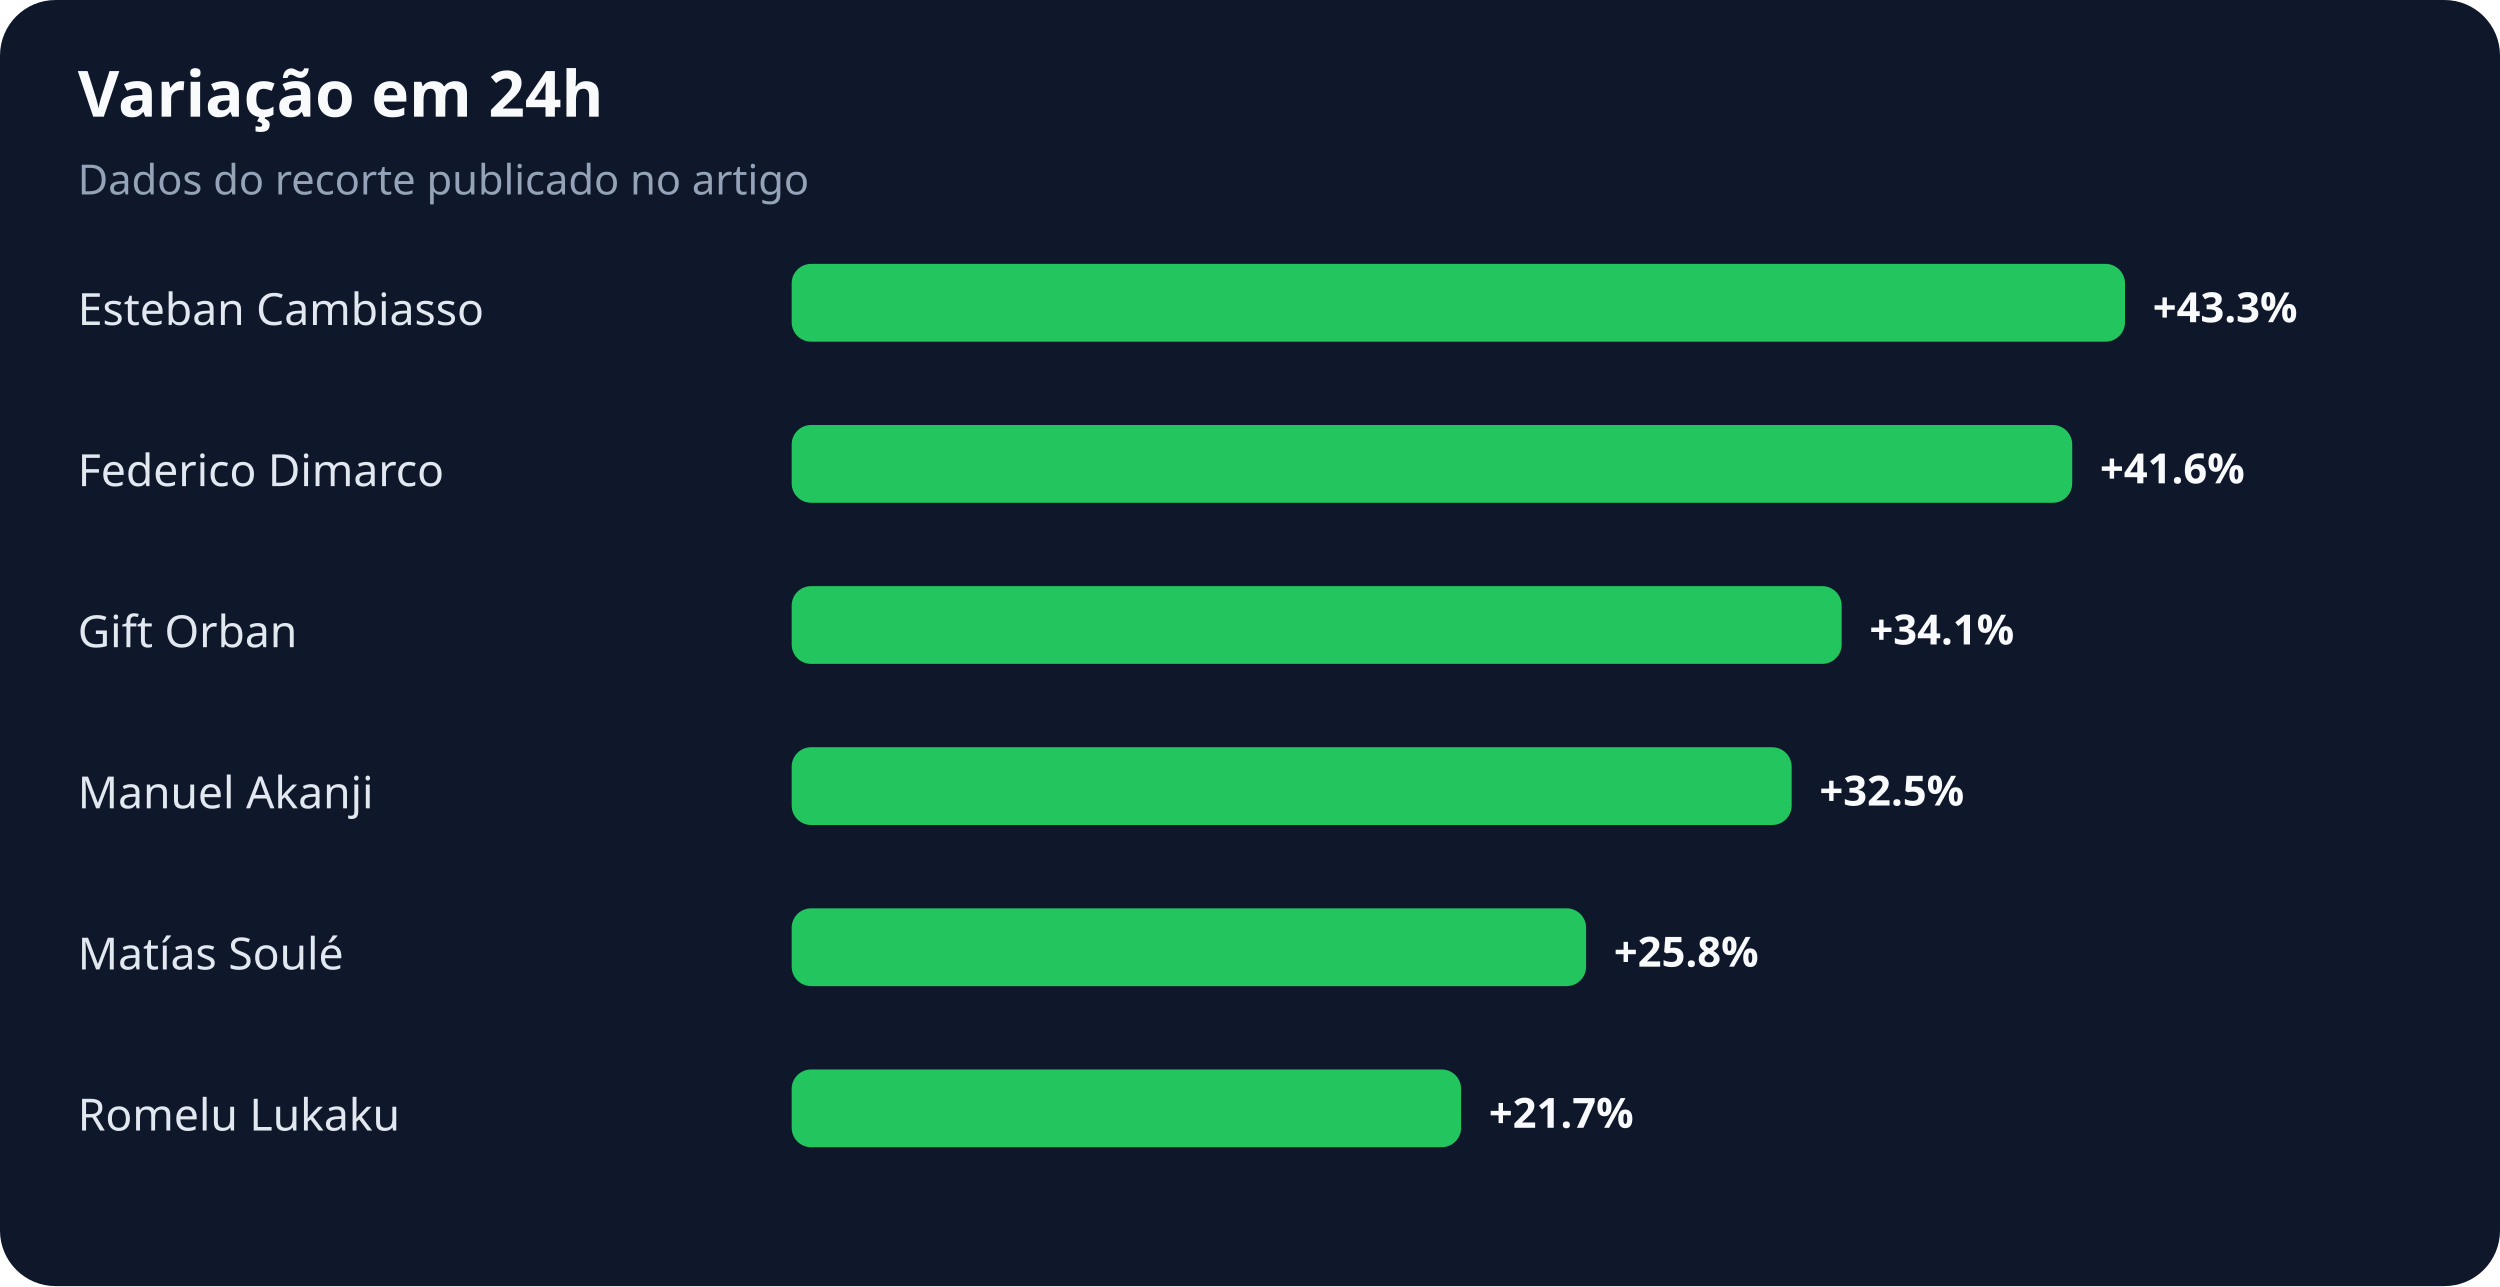
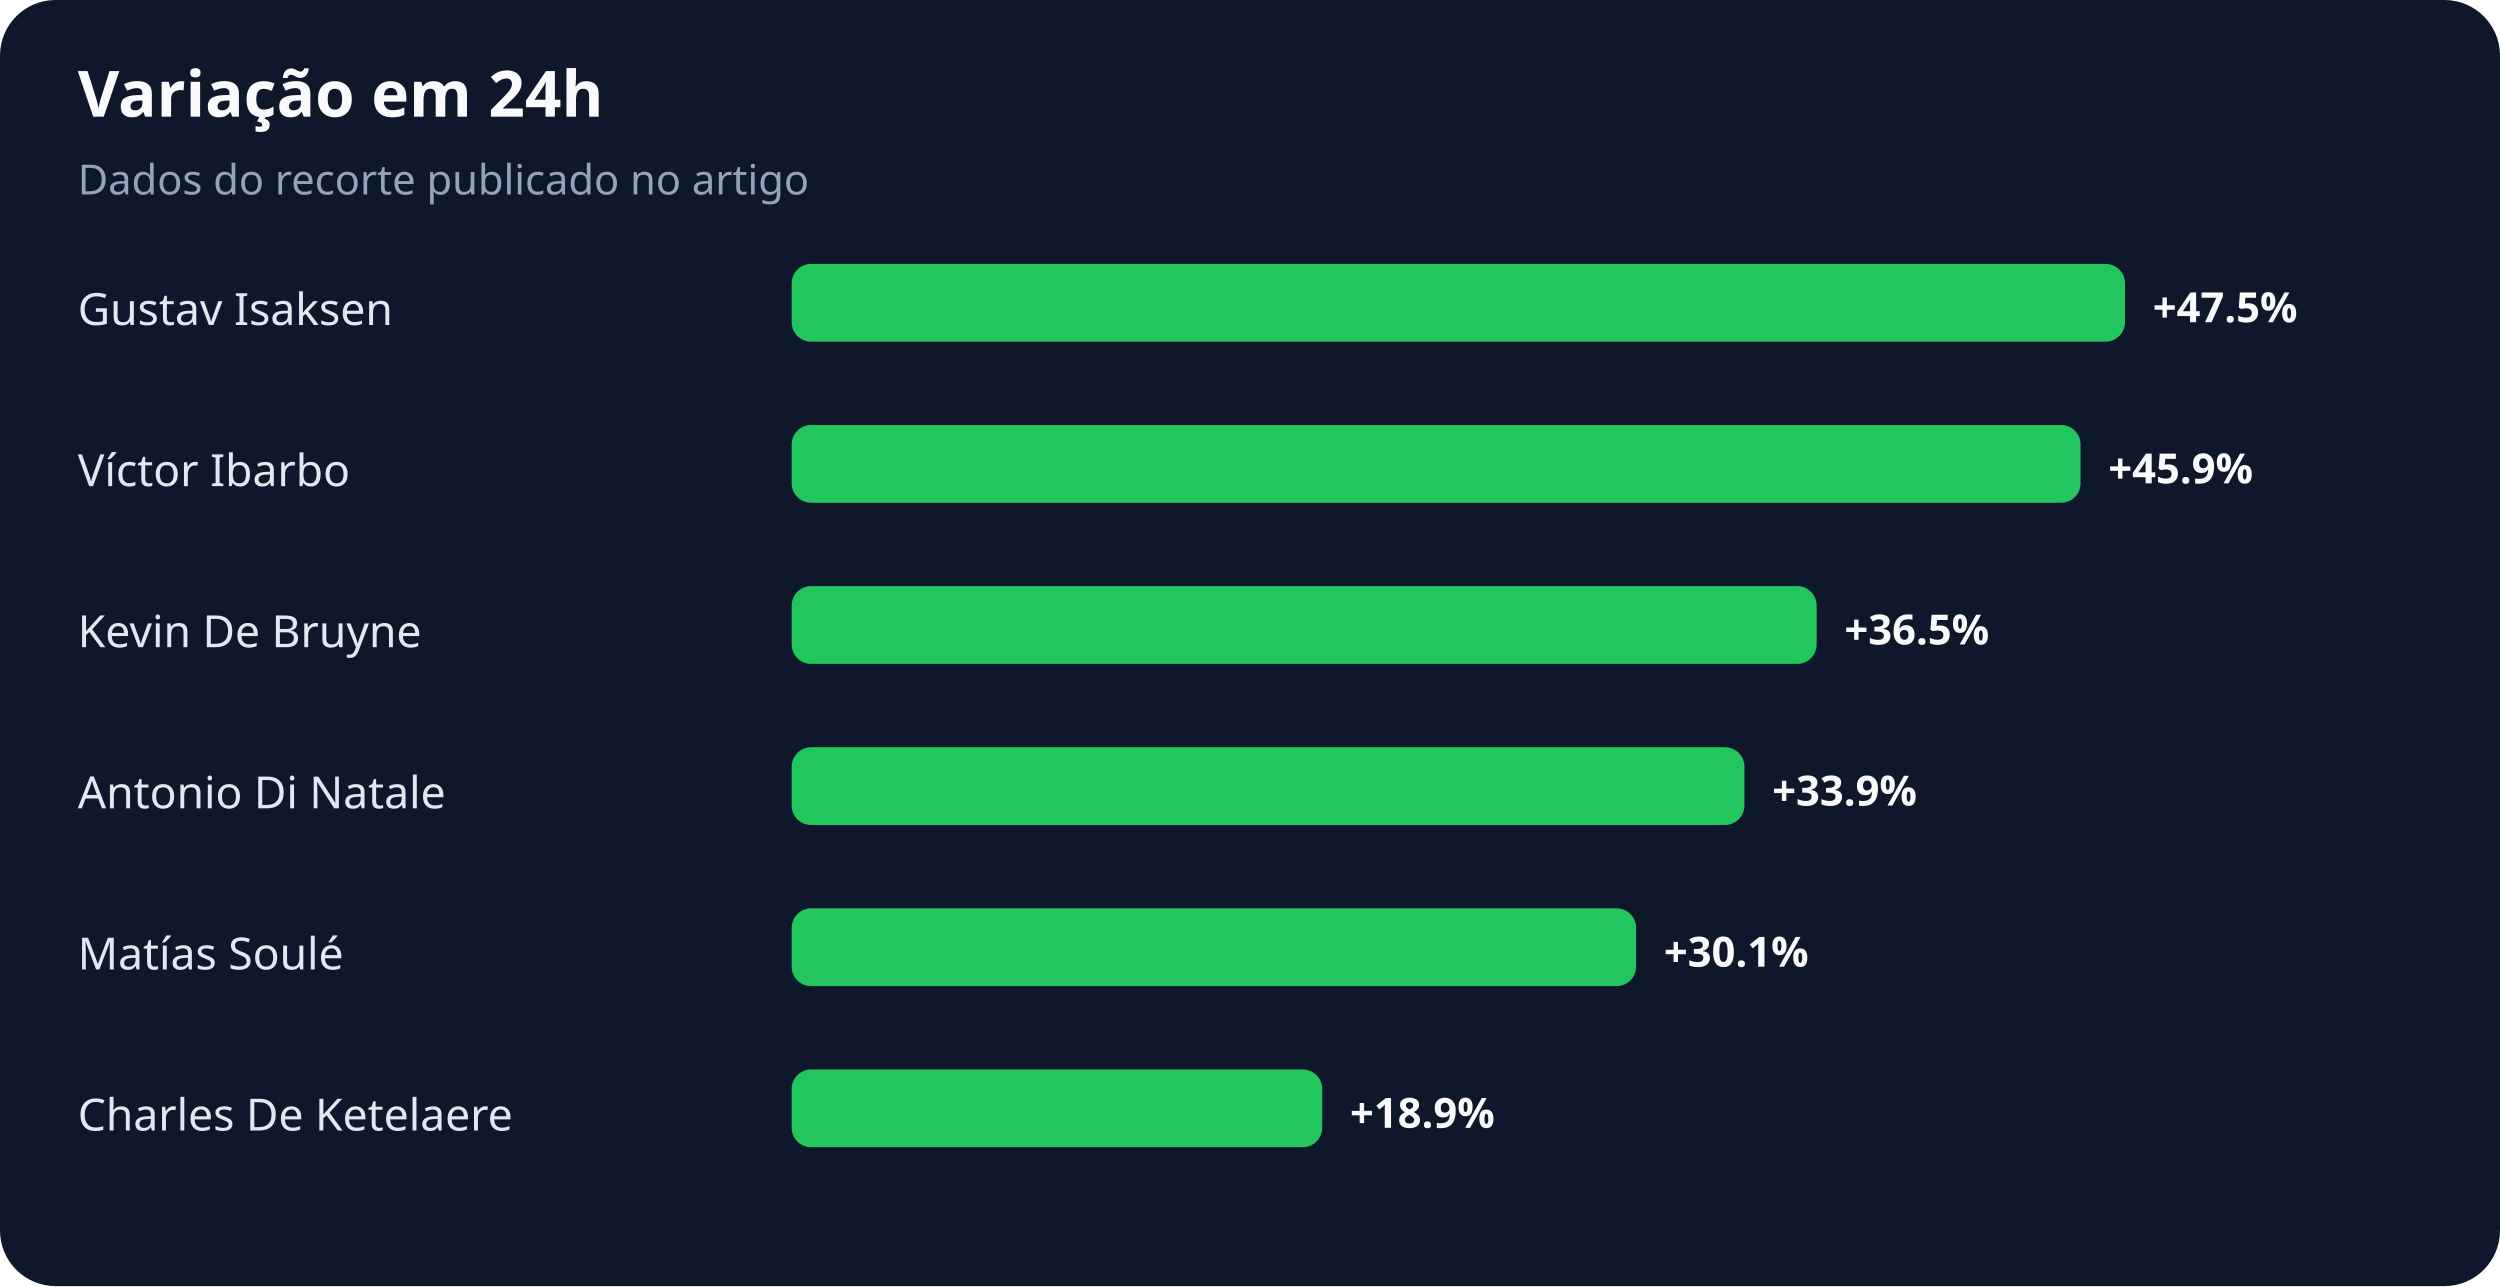
<svg xmlns="http://www.w3.org/2000/svg" width="900" height="463" viewBox="0 0 900 463" role="img" aria-labelledby="title desc">
  <rect width="100%" height="100%" rx="20" fill="#0f172a" />
  <text x="28" y="42" fill="#f8fafc" font-family="system-ui,sans-serif" font-size="23" font-weight="700">Variação em 24h</text>
  <text x="28" y="70" fill="#94a3b8" font-family="system-ui,sans-serif" font-size="15">Dados do recorte publicado no artigo</text>
-   <text x="28" y="117" fill="#e2e8f0" font-family="system-ui,sans-serif" font-size="16">Esteban Cambiasso</text>
+   <text x="28" y="117" fill="#e2e8f0" font-family="system-ui,sans-serif" font-size="16">Gustav Isaksen</text>
  <rect x="285" y="95" width="480" height="28" rx="7" fill="#22c55e" />
-   <text x="775" y="116" fill="#f8fafc" font-family="system-ui,sans-serif" font-size="15" font-weight="700">+43.3%</text>
-   <text x="28" y="175" fill="#e2e8f0" font-family="system-ui,sans-serif" font-size="16">Federico Dimarco</text>
-   <rect x="285" y="153" width="461" height="28" rx="7" fill="#22c55e" />
-   <text x="756" y="174" fill="#f8fafc" font-family="system-ui,sans-serif" font-size="15" font-weight="700">+41.6%</text>
-   <text x="28" y="233" fill="#e2e8f0" font-family="system-ui,sans-serif" font-size="16">Gift Orban</text>
-   <rect x="285" y="211" width="378" height="28" rx="7" fill="#22c55e" />
-   <text x="673" y="232" fill="#f8fafc" font-family="system-ui,sans-serif" font-size="15" font-weight="700">+34.1%</text>
-   <text x="28" y="291" fill="#e2e8f0" font-family="system-ui,sans-serif" font-size="16">Manuel Akanji</text>
-   <rect x="285" y="269" width="360" height="28" rx="7" fill="#22c55e" />
-   <text x="655" y="290" fill="#f8fafc" font-family="system-ui,sans-serif" font-size="15" font-weight="700">+32.5%</text>
+   <text x="775" y="116" fill="#f8fafc" font-family="system-ui,sans-serif" font-size="15" font-weight="700">+47.5%</text>
+   <text x="28" y="175" fill="#e2e8f0" font-family="system-ui,sans-serif" font-size="16">Víctor Ibarbo</text>
+   <rect x="285" y="153" width="464" height="28" rx="7" fill="#22c55e" />
+   <text x="759" y="174" fill="#f8fafc" font-family="system-ui,sans-serif" font-size="15" font-weight="700">+45.9%</text>
+   <text x="28" y="233" fill="#e2e8f0" font-family="system-ui,sans-serif" font-size="16">Kevin De Bruyne</text>
+   <rect x="285" y="211" width="369" height="28" rx="7" fill="#22c55e" />
+   <text x="664" y="232" fill="#f8fafc" font-family="system-ui,sans-serif" font-size="15" font-weight="700">+36.5%</text>
+   <text x="28" y="291" fill="#e2e8f0" font-family="system-ui,sans-serif" font-size="16">Antonio Di Natale</text>
+   <rect x="285" y="269" width="343" height="28" rx="7" fill="#22c55e" />
+   <text x="638" y="290" fill="#f8fafc" font-family="system-ui,sans-serif" font-size="15" font-weight="700">+33.9%</text>
  <text x="28" y="349" fill="#e2e8f0" font-family="system-ui,sans-serif" font-size="16">Matías Soulé</text>
-   <rect x="285" y="327" width="286" height="28" rx="7" fill="#22c55e" />
-   <text x="581" y="348" fill="#f8fafc" font-family="system-ui,sans-serif" font-size="15" font-weight="700">+25.8%</text>
-   <text x="28" y="407" fill="#e2e8f0" font-family="system-ui,sans-serif" font-size="16">Romelu Lukaku</text>
-   <rect x="285" y="385" width="241" height="28" rx="7" fill="#22c55e" />
-   <text x="536" y="406" fill="#f8fafc" font-family="system-ui,sans-serif" font-size="15" font-weight="700">+21.7%</text>
+   <rect x="285" y="327" width="304" height="28" rx="7" fill="#22c55e" />
+   <text x="599" y="348" fill="#f8fafc" font-family="system-ui,sans-serif" font-size="15" font-weight="700">+30.1%</text>
+   <text x="28" y="407" fill="#e2e8f0" font-family="system-ui,sans-serif" font-size="16">Charles De Ketelaere</text>
+   <rect x="285" y="385" width="191" height="28" rx="7" fill="#22c55e" />
+   <text x="486" y="406" fill="#f8fafc" font-family="system-ui,sans-serif" font-size="15" font-weight="700">+18.9%</text>
</svg>
